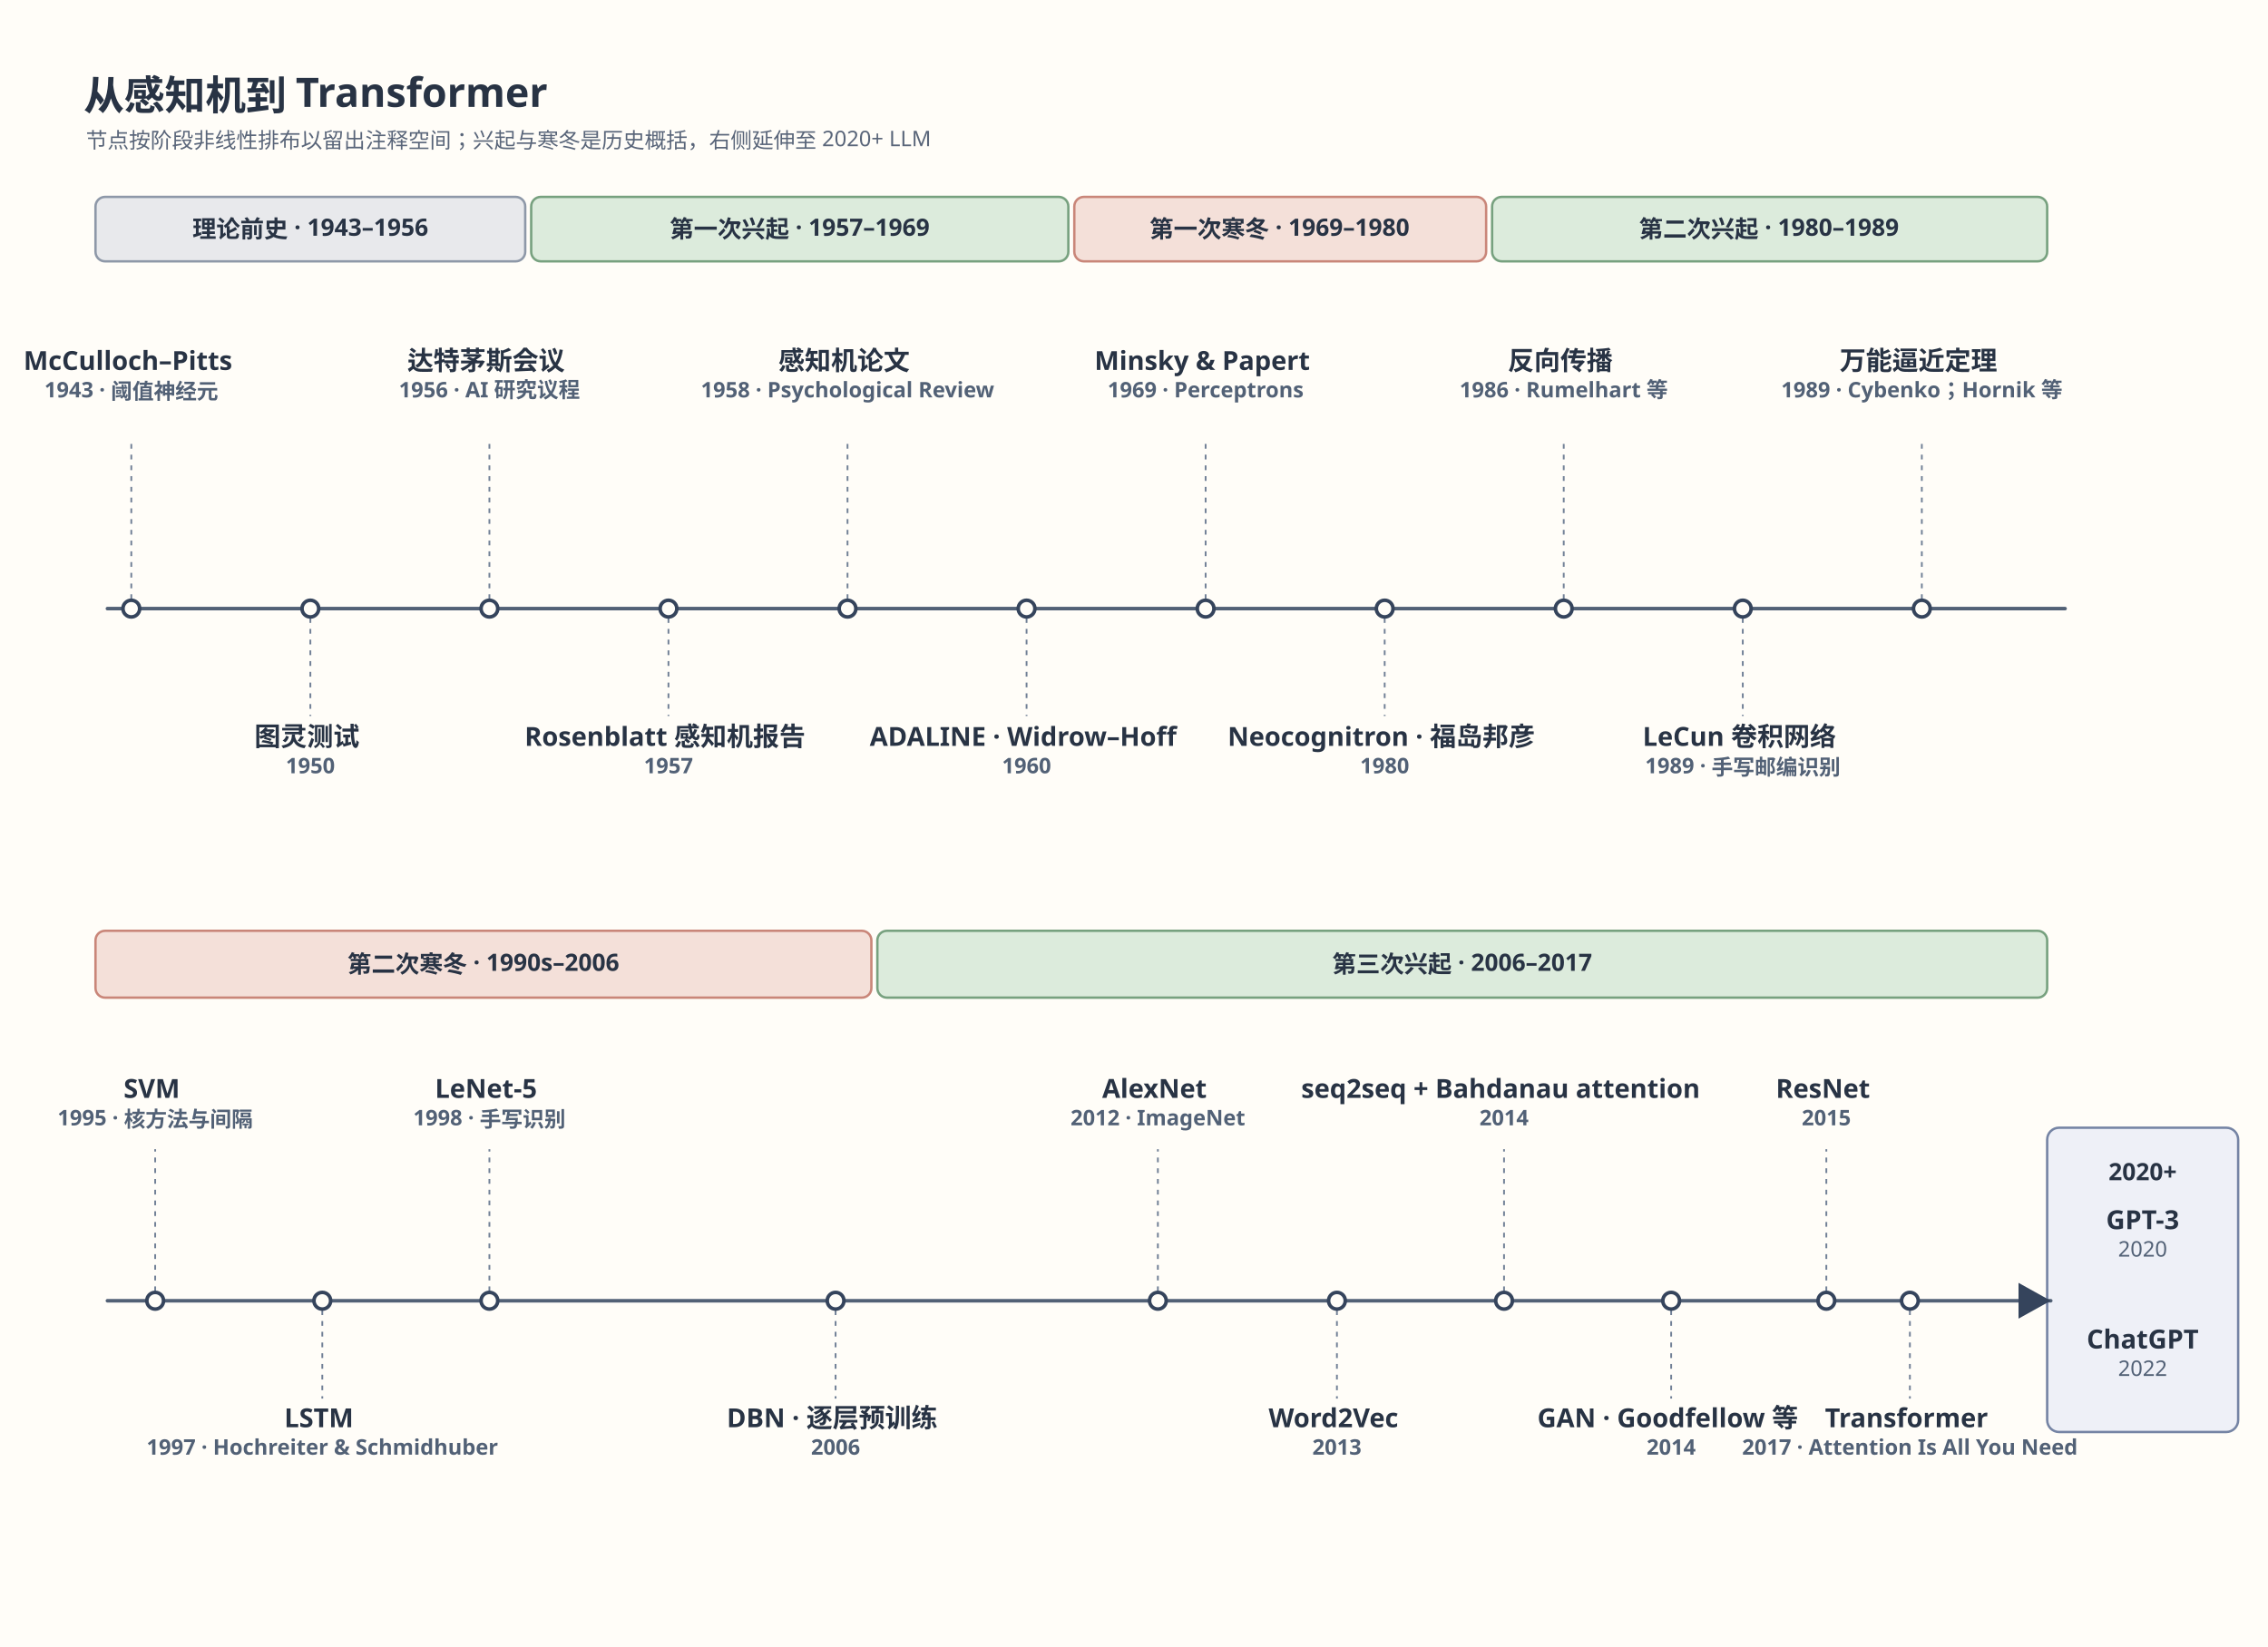
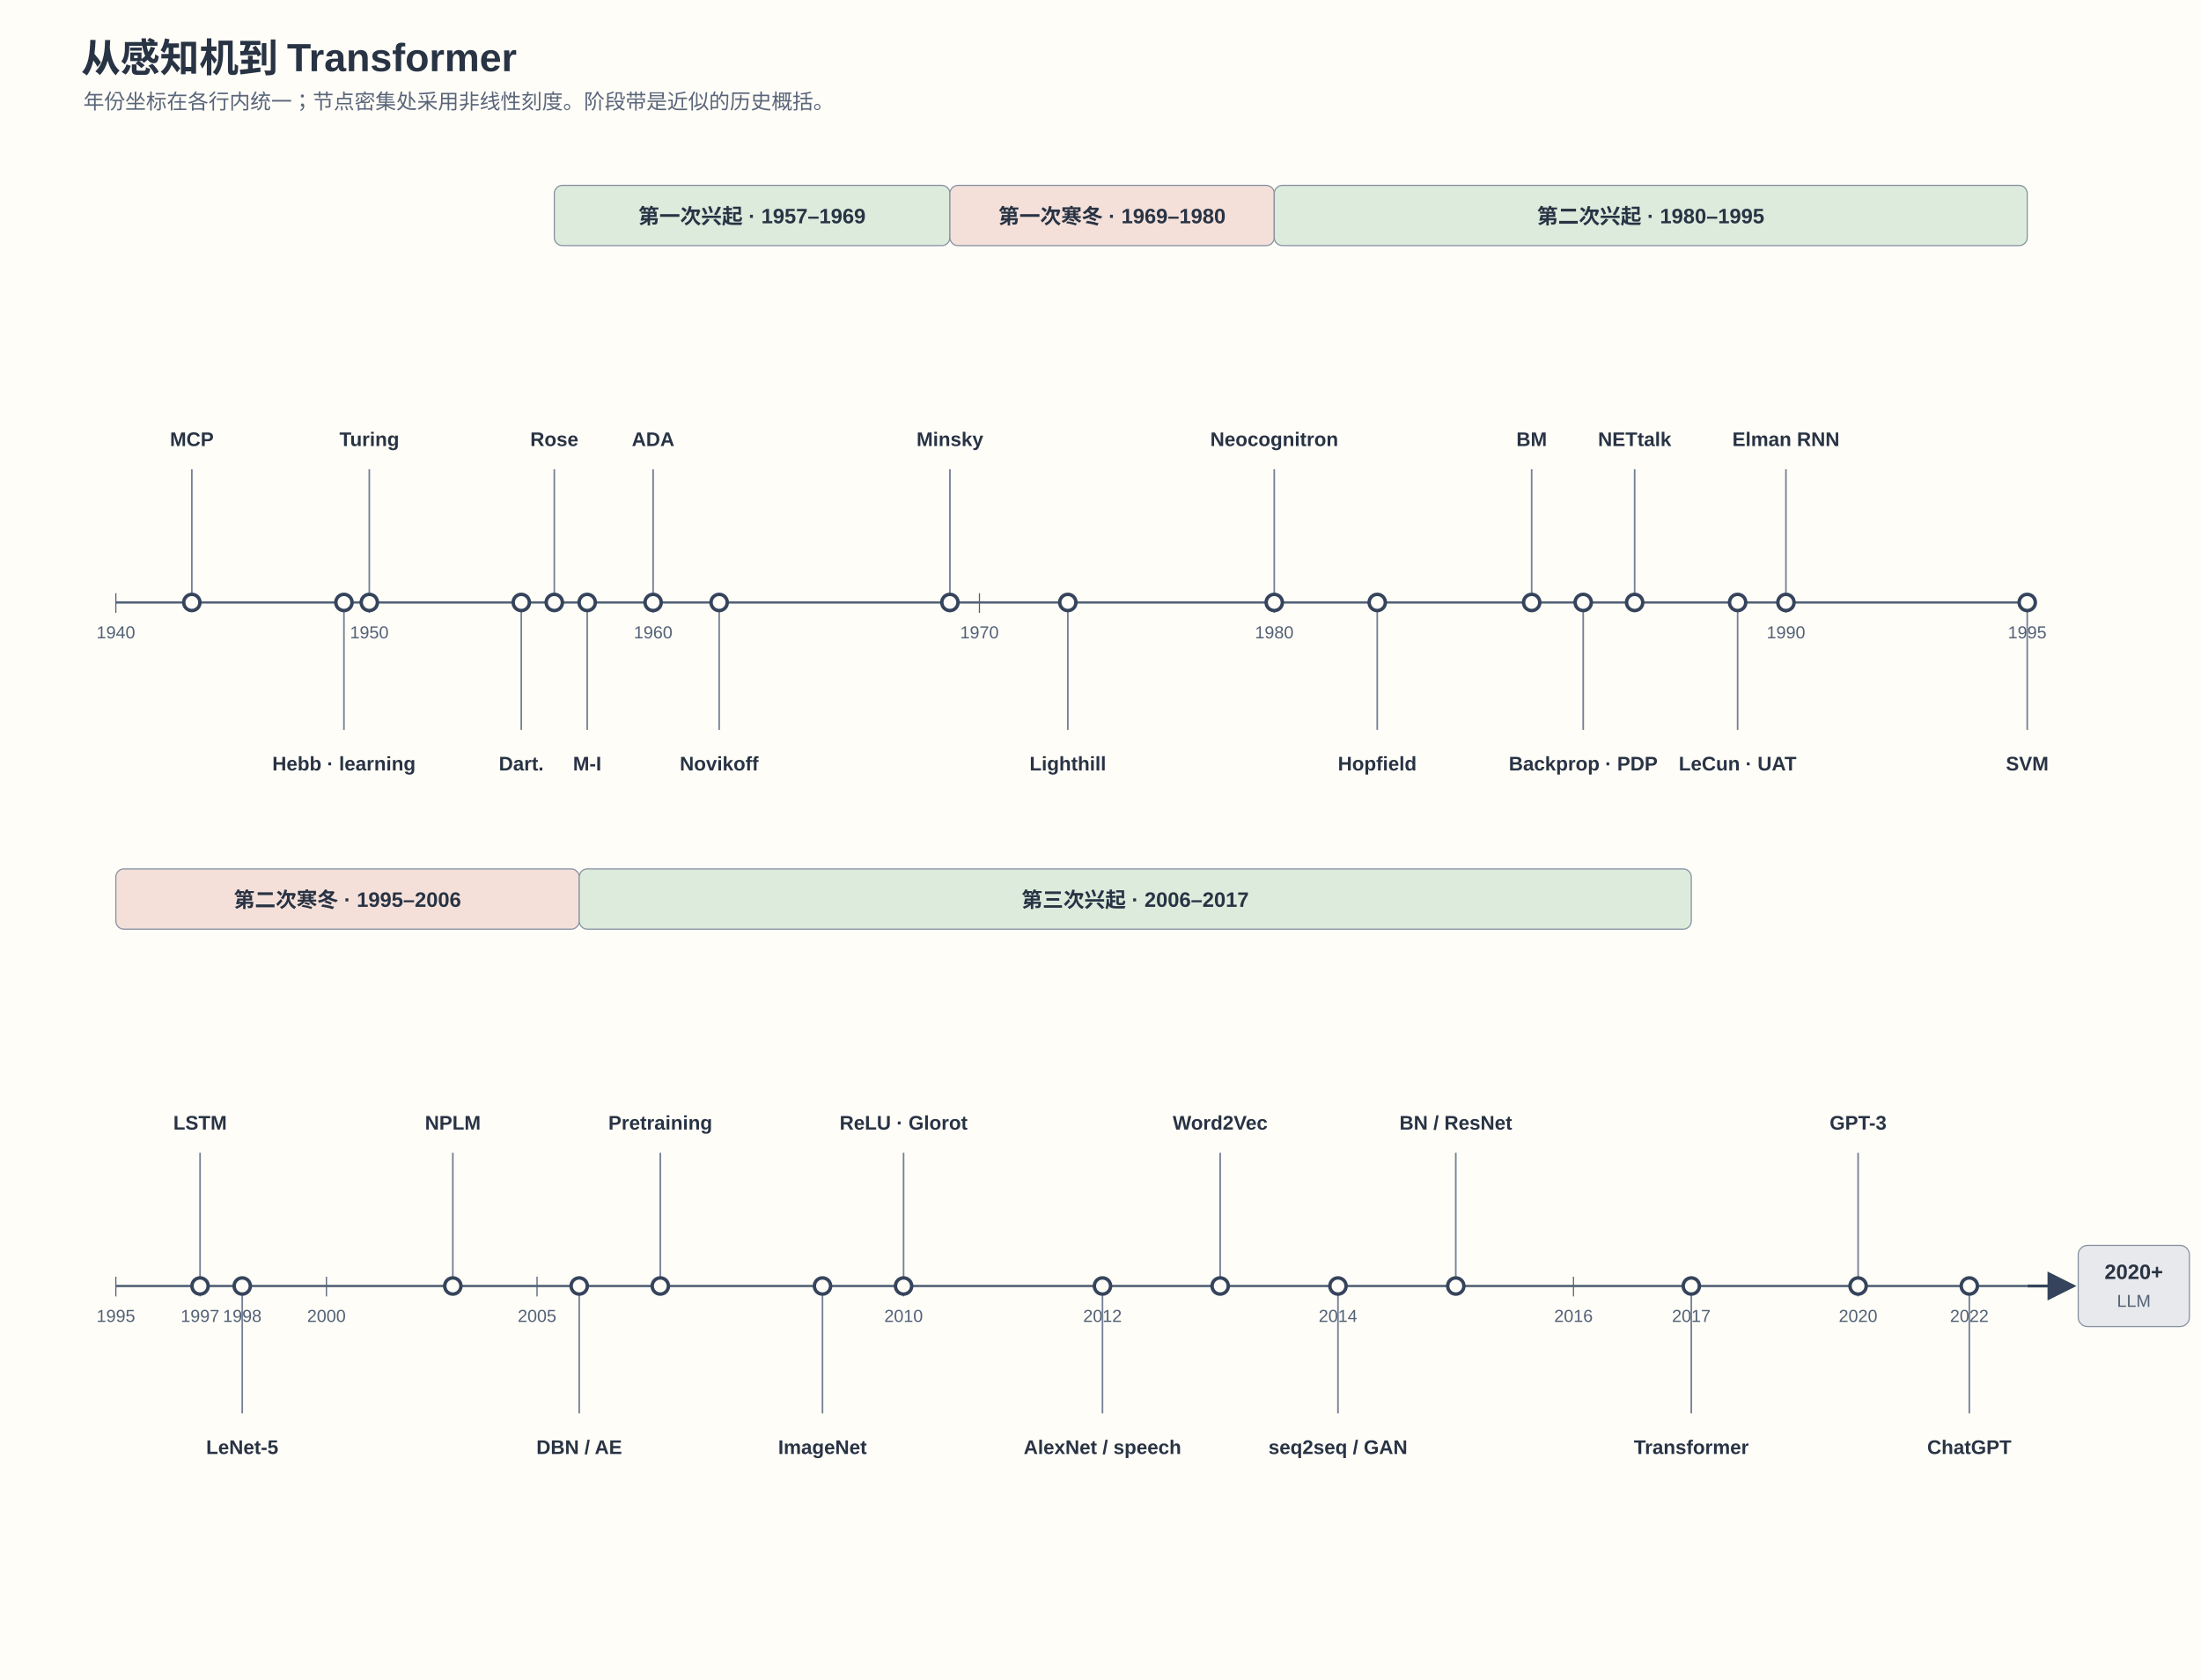
- <svg xmlns="http://www.w3.org/2000/svg" viewBox="0 0 1900 1380" role="img" aria-labelledby="title desc">
+ <svg xmlns="http://www.w3.org/2000/svg" width="1900" height="1450" viewBox="0 0 1900 1450" role="img" aria-labelledby="title desc">
+   <style>text{font-family:Arial,"PingFang SC",sans-serif;fill:#283344}.h{font-size:34px;font-weight:bold}.sub{font-size:18px;fill:#596579}.phase{font-size:18px;font-weight:bold}.event{font-size:17px;font-weight:600}.year{font-size:15px;fill:#526176}.axis{stroke:#526176;stroke-width:2}.leader{stroke:#748096;stroke-width:1.4}.dot{fill:#fffdf8;stroke:#35445c;stroke-width:3}</style>
  <defs>
-     <style>
-       text { font-family: "Arial Unicode MS", "PingFang SC", sans-serif; fill: #283344; }
-       .heading { font-size: 34px; font-weight: 700; }
-       .subheading { font-size: 18px; fill: #596579; }
-       .phase { font-size: 20px; font-weight: 700; }
-       .event { font-size: 22px; font-weight: 600; }
-       .year { font-size: 18px; fill: #526176; }
-       .axis { fill: none; stroke: #526176; stroke-width: 3; stroke-linecap: round; }
-       .leader { stroke: #718096; stroke-width: 1.5; stroke-dasharray: 4 5; }
-       .node { fill: #fffdf8; stroke: #35445c; stroke-width: 3; }
-       .note { font-size: 15px; fill: #596579; }
-     </style>
-     <marker id="arrow" markerWidth="12" markerHeight="12" viewBox="0 0 12 12" refX="10" refY="6" orient="auto">
-       <path d="M1 1 L10 6 L1 11 Z" fill="#35445c" />
+     <marker id="arrow" markerWidth="10" markerHeight="10" refX="9" refY="5" orient="auto">
+       <path d="M0 0L10 5L0 10Z" fill="#35445c" />
    </marker>
  </defs>
-   <rect width="1900" height="1380" fill="#fffdf8" />
-   <text class="heading" x="70" y="92">从感知机到 Transformer</text>
-   <text class="subheading" x="72" y="124">节点按阶段非线性排布以留出注释空间；兴起与寒冬是历史概括，右侧延伸至 2020+ LLM</text>
-   <rect x="80" y="165" width="360" height="54" rx="8" fill="#e8e9ec" stroke="#8e98a8" stroke-width="2" />
-   <rect x="445" y="165" width="450" height="54" rx="8" fill="#dcebdc" stroke="#77a17f" stroke-width="2" />
-   <rect x="900" y="165" width="345" height="54" rx="8" fill="#f4e0d9" stroke="#c98679" stroke-width="2" />
-   <rect x="1250" y="165" width="465" height="54" rx="8" fill="#dcebdc" stroke="#77a17f" stroke-width="2" />
-   <text class="phase" x="260" y="199" text-anchor="middle">理论前史 · 1943–1956</text>
-   <text class="phase" x="670" y="199" text-anchor="middle">第一次兴起 · 1957–1969</text>
-   <text class="phase" x="1072" y="199" text-anchor="middle">第一次寒冬 · 1969–1980</text>
-   <text class="phase" x="1482" y="199" text-anchor="middle">第二次兴起 · 1980–1989</text>
-   <path class="axis" d="M90 510 H1730" />
-   <g>
-     <path class="leader" d="M110 502 V372" />
-     <circle class="node" cx="110" cy="510" r="7" />
-     <text class="event" x="110" y="310" text-anchor="middle">
-       <tspan x="110">McCulloch–Pitts</tspan>
-       <tspan class="year" x="110" dy="23">1943 · 阈值神经元</tspan>
-     </text>
-     <path class="leader" d="M260 518 V600" />
-     <circle class="node" cx="260" cy="510" r="7" />
-     <text class="event" x="260" y="625" text-anchor="middle">
-       <tspan x="260">图灵测试</tspan>
-       <tspan class="year" x="260" dy="23">1950</tspan>
-     </text>
-     <path class="leader" d="M410 502 V372" />
-     <circle class="node" cx="410" cy="510" r="7" />
-     <text class="event" x="410" y="310" text-anchor="middle">
-       <tspan x="410">达特茅斯会议</tspan>
-       <tspan class="year" x="410" dy="23">1956 · AI 研究议程</tspan>
-     </text>
-     <path class="leader" d="M560 518 V600" />
-     <circle class="node" cx="560" cy="510" r="7" />
-     <text class="event" x="560" y="625" text-anchor="middle">
-       <tspan x="560">Rosenblatt 感知机报告</tspan>
-       <tspan class="year" x="560" dy="23">1957</tspan>
-     </text>
-     <path class="leader" d="M710 502 V372" />
-     <circle class="node" cx="710" cy="510" r="7" />
-     <text class="event" x="710" y="310" text-anchor="middle">
-       <tspan x="710">感知机论文</tspan>
-       <tspan class="year" x="710" dy="23">1958 · Psychological Review</tspan>
-     </text>
-     <path class="leader" d="M860 518 V600" />
-     <circle class="node" cx="860" cy="510" r="7" />
-     <text class="event" x="860" y="625" text-anchor="middle">
-       <tspan x="860">ADALINE · Widrow–Hoff</tspan>
-       <tspan class="year" x="860" dy="23">1960</tspan>
-     </text>
-     <path class="leader" d="M1010 502 V372" />
-     <circle class="node" cx="1010" cy="510" r="7" />
-     <text class="event" x="1010" y="310" text-anchor="middle">
-       <tspan x="1010">Minsky &amp; Papert</tspan>
-       <tspan class="year" x="1010" dy="23">1969 · Perceptrons</tspan>
-     </text>
-     <path class="leader" d="M1160 518 V600" />
-     <circle class="node" cx="1160" cy="510" r="7" />
-     <text class="event" x="1160" y="625" text-anchor="middle">
-       <tspan x="1160">Neocognitron · 福岛邦彦</tspan>
-       <tspan class="year" x="1160" dy="23">1980</tspan>
-     </text>
-     <path class="leader" d="M1310 502 V372" />
-     <circle class="node" cx="1310" cy="510" r="7" />
-     <text class="event" x="1310" y="310" text-anchor="middle">
-       <tspan x="1310">反向传播</tspan>
-       <tspan class="year" x="1310" dy="23">1986 · Rumelhart 等</tspan>
-     </text>
-     <path class="leader" d="M1460 518 V600" />
-     <circle class="node" cx="1460" cy="510" r="7" />
-     <text class="event" x="1460" y="625" text-anchor="middle">
-       <tspan x="1460">LeCun 卷积网络</tspan>
-       <tspan class="year" x="1460" dy="23">1989 · 手写邮编识别</tspan>
-     </text>
-     <path class="leader" d="M1610 502 V372" />
-     <circle class="node" cx="1610" cy="510" r="7" />
-     <text class="event" x="1610" y="310" text-anchor="middle">
-       <tspan x="1610">万能逼近定理</tspan>
-       <tspan class="year" x="1610" dy="23">1989 · Cybenko；Hornik 等</tspan>
-     </text>
-   </g>
-   <rect x="80" y="780" width="650" height="56" rx="8" fill="#f4e0d9" stroke="#c98679" stroke-width="2" />
-   <rect x="735" y="780" width="980" height="56" rx="8" fill="#dcebdc" stroke="#77a17f" stroke-width="2" />
-   <text class="phase" x="405" y="815" text-anchor="middle">第二次寒冬 · 1990s–2006</text>
-   <text class="phase" x="1225" y="815" text-anchor="middle">第三次兴起 · 2006–2017</text>
-   <rect x="1715" y="945" width="160" height="255" rx="10" fill="#eef0f7" stroke="#7584a4" stroke-width="2" />
-   <path class="axis" d="M90 1090 H1718" marker-end="url(#arrow)" />
-   <text class="phase" x="1795" y="989" text-anchor="middle">2020+</text>
-   <text class="event" x="1795" y="1030" text-anchor="middle">GPT-3</text>
-   <text class="year" x="1795" y="1053" text-anchor="middle">2020</text>
-   <text class="event" x="1795" y="1130" text-anchor="middle">ChatGPT</text>
-   <text class="year" x="1795" y="1153" text-anchor="middle">2022</text>
-   <g>
-     <path class="leader" d="M130 1082 V963" />
-     <circle class="node" cx="130" cy="1090" r="7" />
-     <text class="event" x="130" y="920" text-anchor="middle">
-       <tspan x="130">SVM</tspan>
-       <tspan class="year" x="130" dy="23">1995 · 核方法与间隔</tspan>
-     </text>
-     <path class="leader" d="M270 1098 V1172" />
-     <circle class="node" cx="270" cy="1090" r="7" />
-     <text class="event" x="270" y="1196" text-anchor="middle">
-       <tspan x="270">LSTM</tspan>
-       <tspan class="year" x="270" dy="23">1997 · Hochreiter &amp; Schmidhuber</tspan>
-     </text>
-     <path class="leader" d="M410 1082 V963" />
-     <circle class="node" cx="410" cy="1090" r="7" />
-     <text class="event" x="410" y="920" text-anchor="middle">
-       <tspan x="410">LeNet-5</tspan>
-       <tspan class="year" x="410" dy="23">1998 · 手写识别</tspan>
-     </text>
-     <path class="leader" d="M700 1098 V1172" />
-     <circle class="node" cx="700" cy="1090" r="7" />
-     <text class="event" x="700" y="1196" text-anchor="middle">
-       <tspan x="700">DBN · 逐层预训练</tspan>
-       <tspan class="year" x="700" dy="23">2006</tspan>
-     </text>
-     <path class="leader" d="M970 1082 V963" />
-     <circle class="node" cx="970" cy="1090" r="7" />
-     <text class="event" x="970" y="920" text-anchor="middle">
-       <tspan x="970">AlexNet</tspan>
-       <tspan class="year" x="970" dy="23">2012 · ImageNet</tspan>
-     </text>
-     <path class="leader" d="M1120 1098 V1172" />
-     <circle class="node" cx="1120" cy="1090" r="7" />
-     <text class="event" x="1120" y="1196" text-anchor="middle">
-       <tspan x="1120">Word2Vec</tspan>
-       <tspan class="year" x="1120" dy="23">2013</tspan>
-     </text>
-     <path class="leader" d="M1260 1082 V963" />
-     <circle class="node" cx="1260" cy="1090" r="7" />
-     <text class="event" x="1260" y="920" text-anchor="middle">
-       <tspan x="1260">seq2seq + Bahdanau attention</tspan>
-       <tspan class="year" x="1260" dy="23">2014</tspan>
-     </text>
-     <path class="leader" d="M1400 1098 V1172" />
-     <circle class="node" cx="1400" cy="1090" r="7" />
-     <text class="event" x="1400" y="1196" text-anchor="middle">
-       <tspan x="1400">GAN · Goodfellow 等</tspan>
-       <tspan class="year" x="1400" dy="23">2014</tspan>
-     </text>
-     <path class="leader" d="M1530 1082 V963" />
-     <circle class="node" cx="1530" cy="1090" r="7" />
-     <text class="event" x="1530" y="920" text-anchor="middle">
-       <tspan x="1530">ResNet</tspan>
-       <tspan class="year" x="1530" dy="23">2015</tspan>
-     </text>
-     <path class="leader" d="M1600 1098 V1172" />
-     <circle class="node" cx="1600" cy="1090" r="7" />
-     <text class="event" x="1600" y="1196" text-anchor="middle">
-       <tspan x="1600">Transformer</tspan>
-       <tspan class="year" x="1600" dy="23">2017 · Attention Is All You Need</tspan>
-     </text>
-   </g>
+   <rect width="1900" height="1450" fill="#fffdf8" />
+   <text class="h" x="70" y="62">从感知机到 Transformer</text>
+   <text class="sub" x="72" y="94">年份坐标在各行内统一；节点密集处采用非线性刻度。阶段带是近似的历史概括。</text>
+   <rect data-row="1" data-start-year="1957" data-end-year="1969" x="478.5" y="160" width="341.5" height="52" rx="7" fill="#dcebdc" stroke="#8792a2" />
+   <text class="phase" x="649.2" y="193" text-anchor="middle">第一次兴起 · 1957–1969</text>
+   <rect data-row="1" data-start-year="1969" data-end-year="1980" x="820.0" y="160" width="280.0" height="52" rx="7" fill="#f4e0d9" stroke="#8792a2" />
+   <text class="phase" x="960.0" y="193" text-anchor="middle">第一次寒冬 · 1969–1980</text>
+   <rect data-row="1" data-start-year="1980" data-end-year="1995" x="1100.0" y="160" width="650.0" height="52" rx="7" fill="#dcebdc" stroke="#8792a2" />
+   <text class="phase" x="1425.0" y="193" text-anchor="middle">第二次兴起 · 1980–1995</text>
+   <line class="axis" x1="100" y1="520" x2="1750" y2="520" />
+   <line data-row="1" data-year="1940" x1="100.0" x2="100.0" y1="512" y2="529" stroke="#526176" />
+   <text class="year" x="100.0" y="551" text-anchor="middle">1940</text>
+   <line data-row="1" data-year="1950" x1="318.8" x2="318.8" y1="512" y2="529" stroke="#526176" />
+   <text class="year" x="318.8" y="551" text-anchor="middle">1950</text>
+   <line data-row="1" data-year="1960" x1="563.8" x2="563.8" y1="512" y2="529" stroke="#526176" />
+   <text class="year" x="563.8" y="551" text-anchor="middle">1960</text>
+   <line data-row="1" data-year="1970" x1="845.5" x2="845.5" y1="512" y2="529" stroke="#526176" />
+   <text class="year" x="845.5" y="551" text-anchor="middle">1970</text>
+   <line data-row="1" data-year="1980" x1="1100.0" x2="1100.0" y1="512" y2="529" stroke="#526176" />
+   <text class="year" x="1100.0" y="551" text-anchor="middle">1980</text>
+   <line data-row="1" data-year="1990" x1="1541.7" x2="1541.7" y1="512" y2="529" stroke="#526176" />
+   <text class="year" x="1541.7" y="551" text-anchor="middle">1990</text>
+   <line data-row="1" data-year="1995" x1="1750.0" x2="1750.0" y1="512" y2="529" stroke="#526176" />
+   <text class="year" x="1750.0" y="551" text-anchor="middle">1995</text>
+   <line class="leader" x1="165.6" x2="165.6" y1="520" y2="405" />
+   <circle class="dot" data-row="1" data-year="1943" cx="165.6" cy="520" r="7" />
+   <text class="event" x="165.6" y="385" text-anchor="middle">MCP</text>
+   <line class="leader" x1="296.9" x2="296.9" y1="520" y2="630" />
+   <circle class="dot" data-row="1" data-year="1949" cx="296.9" cy="520" r="7" />
+   <text class="event" x="296.9" y="665" text-anchor="middle">Hebb · learning</text>
+   <line class="leader" x1="318.8" x2="318.8" y1="520" y2="405" />
+   <circle class="dot" data-row="1" data-year="1950" cx="318.8" cy="520" r="7" />
+   <text class="event" x="318.8" y="385" text-anchor="middle">Turing</text>
+   <line class="leader" x1="450.0" x2="450.0" y1="520" y2="630" />
+   <circle class="dot" data-row="1" data-year="1956" cx="450.0" cy="520" r="7" />
+   <text class="event" x="450.0" y="665" text-anchor="middle">Dart.</text>
+   <line class="leader" x1="478.5" x2="478.5" y1="520" y2="405" />
+   <circle class="dot" data-row="1" data-year="1957" cx="478.5" cy="520" r="7" />
+   <text class="event" x="478.5" y="385" text-anchor="middle">Rose</text>
+   <line class="leader" x1="506.9" x2="506.9" y1="520" y2="630" />
+   <circle class="dot" data-row="1" data-year="1958" cx="506.9" cy="520" r="7" />
+   <text class="event" x="506.9" y="665" text-anchor="middle">M-I</text>
+   <line class="leader" x1="563.8" x2="563.8" y1="520" y2="405" />
+   <circle class="dot" data-row="1" data-year="1960" cx="563.8" cy="520" r="7" />
+   <text class="event" x="563.8" y="385" text-anchor="middle">ADA</text>
+   <line class="leader" x1="620.8" x2="620.8" y1="520" y2="630" />
+   <circle class="dot" data-row="1" data-year="1962" cx="620.8" cy="520" r="7" />
+   <text class="event" x="620.8" y="665" text-anchor="middle">Novikoff</text>
+   <line class="leader" x1="820.0" x2="820.0" y1="520" y2="405" />
+   <circle class="dot" data-row="1" data-year="1969" cx="820.0" cy="520" r="7" />
+   <text class="event" x="820.0" y="385" text-anchor="middle">Minsky</text>
+   <line class="leader" x1="921.8" x2="921.8" y1="520" y2="630" />
+   <circle class="dot" data-row="1" data-year="1973" cx="921.8" cy="520" r="7" />
+   <text class="event" x="921.8" y="665" text-anchor="middle">Lighthill</text>
+   <line class="leader" x1="1100.0" x2="1100.0" y1="520" y2="405" />
+   <circle class="dot" data-row="1" data-year="1980" cx="1100.0" cy="520" r="7" />
+   <text class="event" x="1100.0" y="385" text-anchor="middle">Neocognitron</text>
+   <line class="leader" x1="1188.9" x2="1188.9" y1="520" y2="630" />
+   <circle class="dot" data-row="1" data-year="1982" cx="1188.9" cy="520" r="7" />
+   <text class="event" x="1188.9" y="665" text-anchor="middle">Hopfield</text>
+   <line class="leader" x1="1322.2" x2="1322.2" y1="520" y2="405" />
+   <circle class="dot" data-row="1" data-year="1985" cx="1322.2" cy="520" r="7" />
+   <text class="event" x="1322.2" y="385" text-anchor="middle">BM</text>
+   <line class="leader" x1="1366.7" x2="1366.7" y1="520" y2="630" />
+   <circle class="dot" data-row="1" data-year="1986" cx="1366.7" cy="520" r="7" />
+   <text class="event" x="1366.7" y="665" text-anchor="middle">Backprop · PDP</text>
+   <line class="leader" x1="1411.1" x2="1411.1" y1="520" y2="405" />
+   <circle class="dot" data-row="1" data-year="1987" cx="1411.1" cy="520" r="7" />
+   <text class="event" x="1411.1" y="385" text-anchor="middle">NETtalk</text>
+   <line class="leader" x1="1500.0" x2="1500.0" y1="520" y2="630" />
+   <circle class="dot" data-row="1" data-year="1989" cx="1500.0" cy="520" r="7" />
+   <text class="event" x="1500.0" y="665" text-anchor="middle">LeCun · UAT</text>
+   <line class="leader" x1="1541.7" x2="1541.7" y1="520" y2="405" />
+   <circle class="dot" data-row="1" data-year="1990" cx="1541.7" cy="520" r="7" />
+   <text class="event" x="1541.7" y="385" text-anchor="middle">Elman RNN</text>
+   <line class="leader" x1="1750.0" x2="1750.0" y1="520" y2="630" />
+   <circle class="dot" data-row="1" data-year="1995" cx="1750.0" cy="520" r="7" />
+   <text class="event" x="1750.0" y="665" text-anchor="middle">SVM</text>
+   <rect data-row="2" data-start-year="1995" data-end-year="2006" x="100.0" y="750" width="400.0" height="52" rx="7" fill="#f4e0d9" stroke="#8792a2" />
+   <text class="phase" x="300.0" y="783" text-anchor="middle">第二次寒冬 · 1995–2006</text>
+   <rect data-row="2" data-start-year="2006" data-end-year="2017" x="500.0" y="750" width="960.0" height="52" rx="7" fill="#dcebdc" stroke="#8792a2" />
+   <text class="phase" x="980.0" y="783" text-anchor="middle">第三次兴起 · 2006–2017</text>
+   <line class="axis" x1="100" y1="1110" x2="1750" y2="1110" />
+   <line data-row="2" data-year="1995" x1="100.0" x2="100.0" y1="1102" y2="1119" stroke="#526176" />
+   <text class="year" x="100.0" y="1141" text-anchor="middle">1995</text>
+   <line data-row="2" data-year="1997" x1="172.7" x2="172.7" y1="1102" y2="1119" stroke="#526176" />
+   <text class="year" x="172.7" y="1141" text-anchor="middle">1997</text>
+   <line data-row="2" data-year="1998" x1="209.1" x2="209.1" y1="1102" y2="1119" stroke="#526176" />
+   <text class="year" x="209.1" y="1141" text-anchor="middle">1998</text>
+   <line data-row="2" data-year="2000" x1="281.8" x2="281.8" y1="1102" y2="1119" stroke="#526176" />
+   <text class="year" x="281.8" y="1141" text-anchor="middle">2000</text>
+   <line data-row="2" data-year="2005" x1="463.6" x2="463.6" y1="1102" y2="1119" stroke="#526176" />
+   <text class="year" x="463.6" y="1141" text-anchor="middle">2005</text>
+   <line data-row="2" data-year="2010" x1="780.0" x2="780.0" y1="1102" y2="1119" stroke="#526176" />
+   <text class="year" x="780.0" y="1141" text-anchor="middle">2010</text>
+   <line data-row="2" data-year="2012" x1="951.7" x2="951.7" y1="1102" y2="1119" stroke="#526176" />
+   <text class="year" x="951.7" y="1141" text-anchor="middle">2012</text>
+   <line data-row="2" data-year="2014" x1="1155.0" x2="1155.0" y1="1102" y2="1119" stroke="#526176" />
+   <text class="year" x="1155.0" y="1141" text-anchor="middle">2014</text>
+   <line data-row="2" data-year="2016" x1="1358.3" x2="1358.3" y1="1102" y2="1119" stroke="#526176" />
+   <text class="year" x="1358.3" y="1141" text-anchor="middle">2016</text>
+   <line data-row="2" data-year="2017" x1="1460.0" x2="1460.0" y1="1102" y2="1119" stroke="#526176" />
+   <text class="year" x="1460.0" y="1141" text-anchor="middle">2017</text>
+   <line data-row="2" data-year="2020" x1="1604.0" x2="1604.0" y1="1102" y2="1119" stroke="#526176" />
+   <text class="year" x="1604.0" y="1141" text-anchor="middle">2020</text>
+   <line data-row="2" data-year="2022" x1="1700.0" x2="1700.0" y1="1102" y2="1119" stroke="#526176" />
+   <text class="year" x="1700.0" y="1141" text-anchor="middle">2022</text>
+   <line class="leader" x1="390.9" x2="390.9" y1="1110" y2="995" />
+   <line class="leader" x1="172.7" x2="172.7" y1="1110" y2="995" />
+   <circle class="dot" data-row="2" data-year="1997" cx="172.7" cy="1110" r="7" />
+   <text class="event" x="172.7" y="975" text-anchor="middle">LSTM</text>
+   <line class="leader" x1="209.1" x2="209.1" y1="1110" y2="1220" />
+   <circle class="dot" data-row="2" data-year="1998" cx="209.1" cy="1110" r="7" />
+   <text class="event" x="209.1" y="1255" text-anchor="middle">LeNet-5</text>
+   <circle class="dot" data-row="2" data-year="2003" cx="390.9" cy="1110" r="7" />
+   <text class="event" x="390.9" y="975" text-anchor="middle">NPLM</text>
+   <line class="leader" x1="500.0" x2="500.0" y1="1110" y2="1220" />
+   <circle class="dot" data-row="2" data-year="2006" cx="500.0" cy="1110" r="7" />
+   <text class="event" x="500.0" y="1255" text-anchor="middle">DBN / AE</text>
+   <line class="leader" x1="570.0" x2="570.0" y1="1110" y2="995" />
+   <circle class="dot" data-row="2" data-year="2007" cx="570.0" cy="1110" r="7" />
+   <text class="event" x="570.0" y="975" text-anchor="middle">Pretraining</text>
+   <line class="leader" x1="710.0" x2="710.0" y1="1110" y2="1220" />
+   <circle class="dot" data-row="2" data-year="2009" cx="710.0" cy="1110" r="7" />
+   <text class="event" x="710.0" y="1255" text-anchor="middle">ImageNet</text>
+   <line class="leader" x1="780.0" x2="780.0" y1="1110" y2="995" />
+   <circle class="dot" data-row="2" data-year="2010" cx="780.0" cy="1110" r="7" />
+   <text class="event" x="780.0" y="975" text-anchor="middle">ReLU · Glorot</text>
+   <line class="leader" x1="951.7" x2="951.7" y1="1110" y2="1220" />
+   <circle class="dot" data-row="2" data-year="2012" cx="951.7" cy="1110" r="7" />
+   <text class="event" x="951.7" y="1255" text-anchor="middle">AlexNet / speech</text>
+   <line class="leader" x1="1053.3" x2="1053.3" y1="1110" y2="995" />
+   <circle class="dot" data-row="2" data-year="2013" cx="1053.3" cy="1110" r="7" />
+   <text class="event" x="1053.3" y="975" text-anchor="middle">Word2Vec</text>
+   <line class="leader" x1="1155.0" x2="1155.0" y1="1110" y2="1220" />
+   <circle class="dot" data-row="2" data-year="2014" cx="1155.0" cy="1110" r="7" />
+   <text class="event" x="1155.0" y="1255" text-anchor="middle">seq2seq / GAN</text>
+   <line class="leader" x1="1256.7" x2="1256.7" y1="1110" y2="995" />
+   <circle class="dot" data-row="2" data-year="2015" cx="1256.7" cy="1110" r="7" />
+   <text class="event" x="1256.7" y="975" text-anchor="middle">BN / ResNet</text>
+   <line class="leader" x1="1460.0" x2="1460.0" y1="1110" y2="1220" />
+   <circle class="dot" data-row="2" data-year="2017" cx="1460.0" cy="1110" r="7" />
+   <text class="event" x="1460.0" y="1255" text-anchor="middle">Transformer</text>
+   <line class="leader" x1="1604.0" x2="1604.0" y1="1110" y2="995" />
+   <circle class="dot" data-row="2" data-year="2020" cx="1604.0" cy="1110" r="7" />
+   <text class="event" x="1604.0" y="975" text-anchor="middle">GPT-3</text>
+   <line class="leader" x1="1700.0" x2="1700.0" y1="1110" y2="1220" />
+   <circle class="dot" data-row="2" data-year="2022" cx="1700.0" cy="1110" r="7" />
+   <text class="event" x="1700.0" y="1255" text-anchor="middle">ChatGPT</text>
+   <line x1="1750" y1="1110" x2="1790" y2="1110" stroke="#35445c" stroke-width="2.5" marker-end="url(#arrow)" />
+   <rect x="1794" y="1075" width="96" height="70" rx="8" fill="#e8e9ec" stroke="#8792a2" />
+   <text class="phase" x="1842" y="1104" text-anchor="middle">2020+</text>
+   <text class="year" x="1842" y="1128" text-anchor="middle">LLM</text>
</svg>
